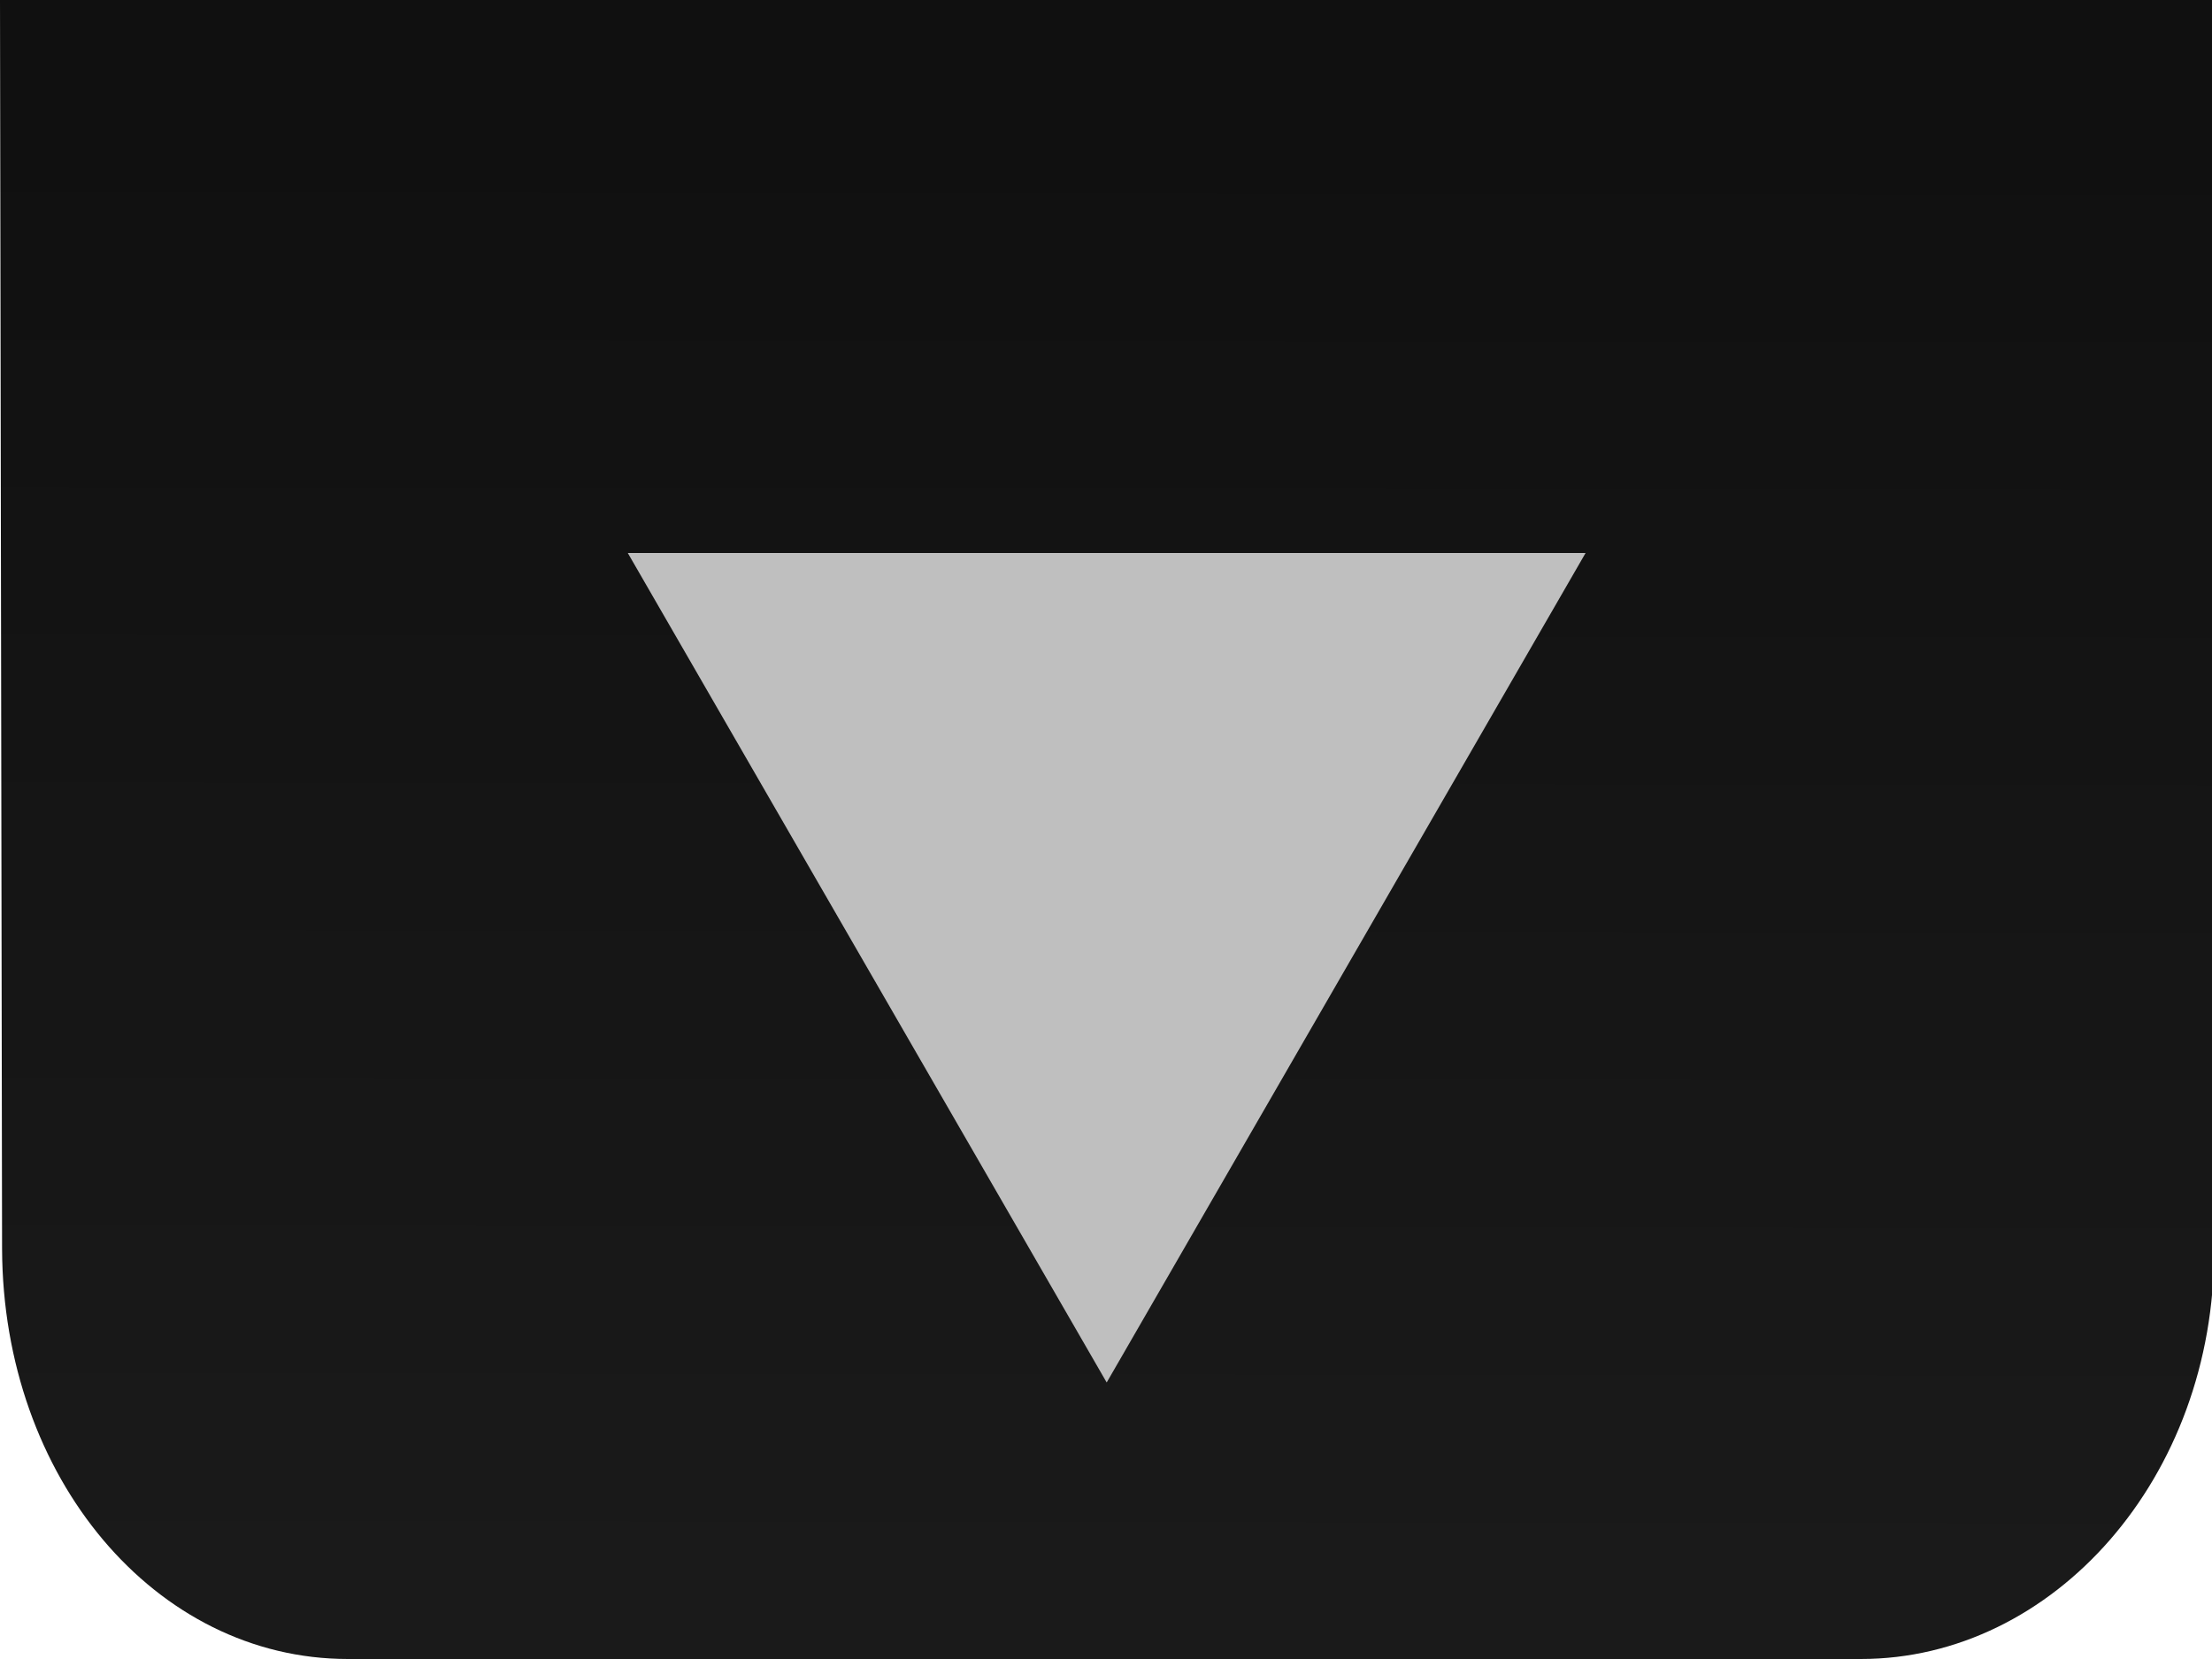
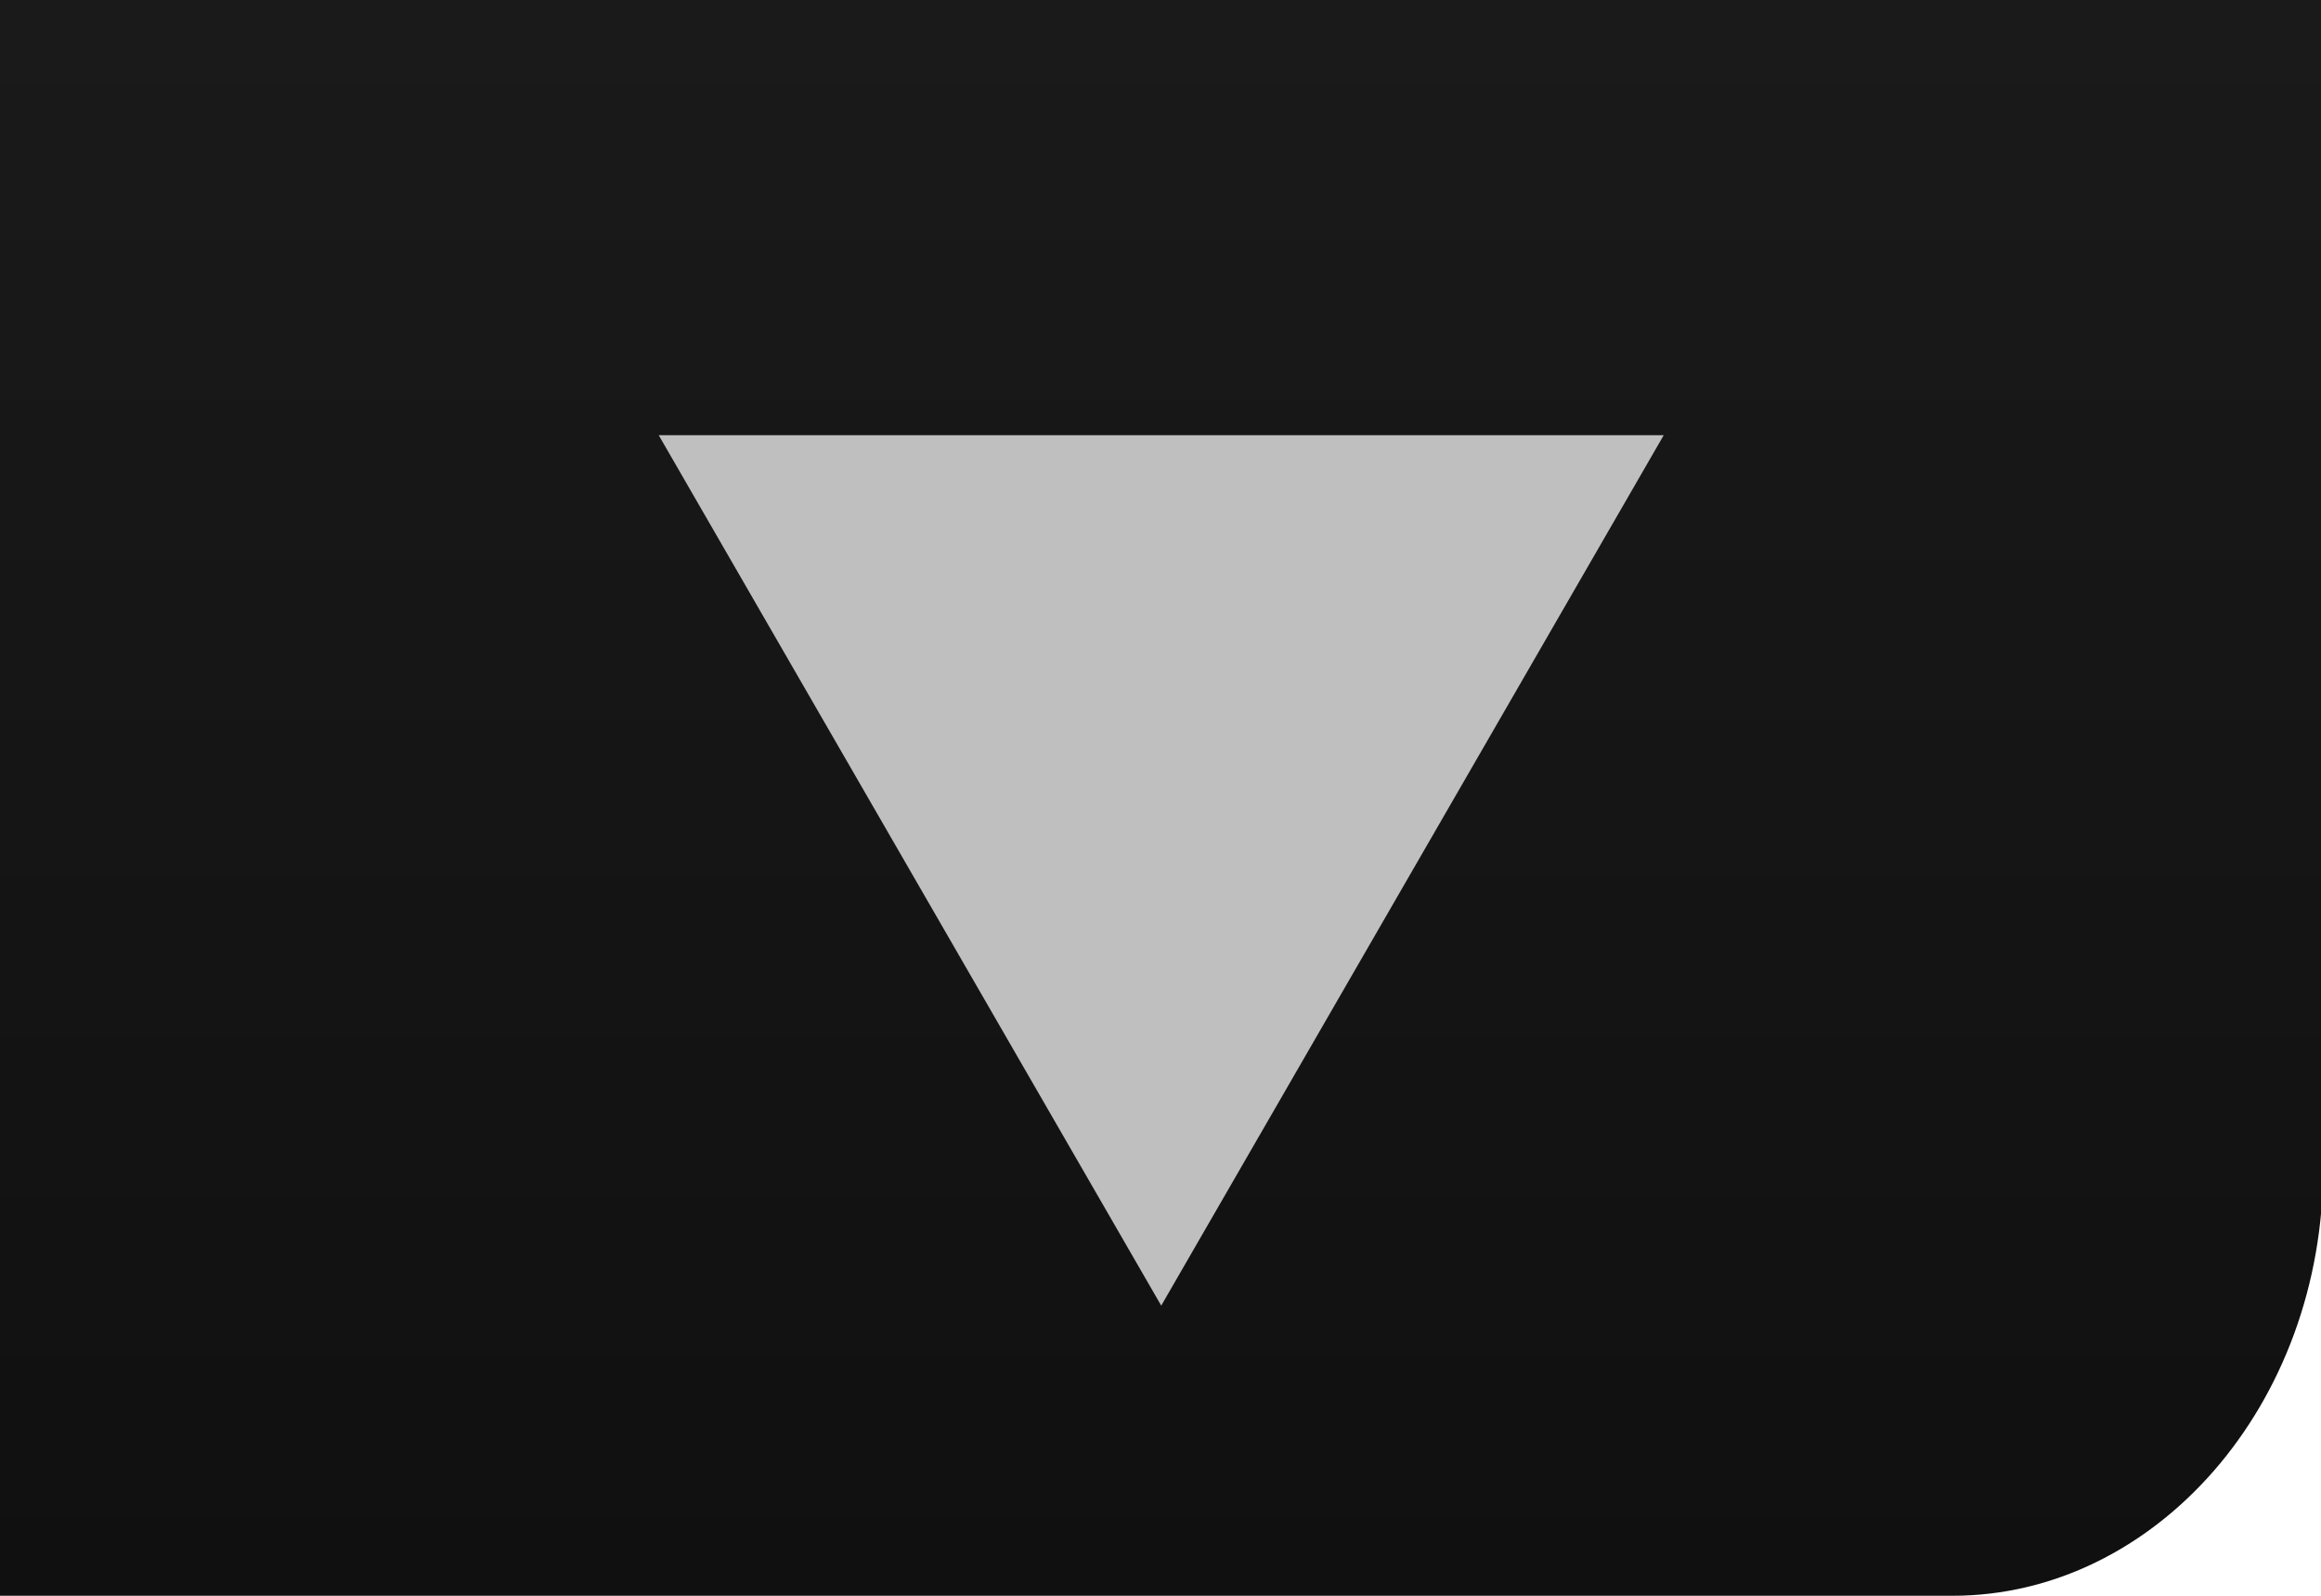
- <svg xmlns="http://www.w3.org/2000/svg" version="1.1" height="12" width="16" id="svg3063">
+ <svg xmlns="http://www.w3.org/2000/svg" xmlns:xlink="http://www.w3.org/1999/xlink" id="svg3063" width="16" height="11" version="1.1">
  <defs id="defs3071">
-     <linearGradient gradientUnits="userSpaceOnUse" gradientTransform="matrix(1.032,0,0,1.0145,0.5,-9.9667)" y2="1.114" y1="21.841" x2="12.525" x1="12.551" id="linearGradient4263">
-       <stop offset="0" stop-color="#101010" id="stop5422-3-0" />
-       <stop offset="1" stop-color="#242424" id="stop5424-5-9" />
+     <linearGradient id="linearGradient4263" x1="12.551" x2="12.525" y1="21.841" y2="1.114" gradientTransform="matrix(1.032,0,0,1.0145,0.5,-9.9667)" gradientUnits="userSpaceOnUse">
+       <stop id="stop5422-3-0" stop-color="#101010" offset="0" />
+       <stop id="stop5424-5-9" stop-color="#242424" offset="1" />
    </linearGradient>
-     <linearGradient gradientUnits="userSpaceOnUse" gradientTransform="matrix(0.9680186,0,0,-1.031101,0.9375991,23.38757)" y2="1.114" y1="21.841" x2="12.525" x1="12.551" id="linearGradient6970">
-       <stop offset="0" stop-color="#101010" id="stop5422-3" />
-       <stop offset="1" stop-color="#242424" id="stop5424-5" />
+     <linearGradient id="linearGradient6970" x1="12.551" x2="12.525" y1="21.841" y2="1.114" gradientTransform="matrix(0.9680186,0,0,-1.031101,0.9375991,23.38757)" gradientUnits="userSpaceOnUse">
+       <stop id="stop5422-3" stop-color="#101010" offset="0" />
+       <stop id="stop5424-5" stop-color="#242424" offset="1" />
+     </linearGradient>
+     <linearGradient xlink:href="#linearGradient4263" id="linearGradient6970-5" x1="12.551" x2="12.586" y1="21.841" y2="11.044" gradientTransform="matrix(0.9680186,0,0,-1.031101,0.937599,22.38757)" gradientUnits="userSpaceOnUse">
+       <stop offset="0" stop-color="#242424" id="stop5424-5-5" />
+       <stop offset="1" stop-color="#101010" id="stop5422-3-3" />
+     </linearGradient>
+     <linearGradient xlink:href="#linearGradient4263" id="linearGradient6970-5-3" x1="12.586" x2="12.586" y1="32.356" y2="11.044" gradientTransform="matrix(0.9680186,0,0,-1.031101,0.937599,22.38757)" gradientUnits="userSpaceOnUse">
+       <stop offset="0" stop-color="#242424" id="stop5424-5-5-6" />
+       <stop offset="1" stop-color="#101010" id="stop5422-3-3-7" />
    </linearGradient>
  </defs>
-   <path style="color:#000000;text-indent:0;text-transform:none;fill:url(#linearGradient6970);stroke-width:0.943" d="m 0,0 h 16 l 0.015,9.035 C 16.021,10.688 14.854,12 13.46,12 H 2.517 C 1.122,12 0.021,10.688 0.015,9.035 Z" id="path3067-6" />
-   <path style="fill:#bfbfbf;stroke-width:0.857" d="M 8.005,10 4.541,4 h 6.928 z" id="path3065-6" />
+   <path id="path3067-6-3-5" d="M -1e-6,0 H 16 l 0.015,8.035 C 16.021,9.688 14.854,11 13.46,11 H 0 Z" style="color:#000000;text-indent:0;text-transform:none;fill:url(#linearGradient6970-5-3);fill-opacity:1;stroke-width:0.943" />
+   <path id="path3065-6" d="M 8.005,9 4.541,3 h 6.928 z" style="fill:#bfbfbf;stroke-width:0.857" />
</svg>
